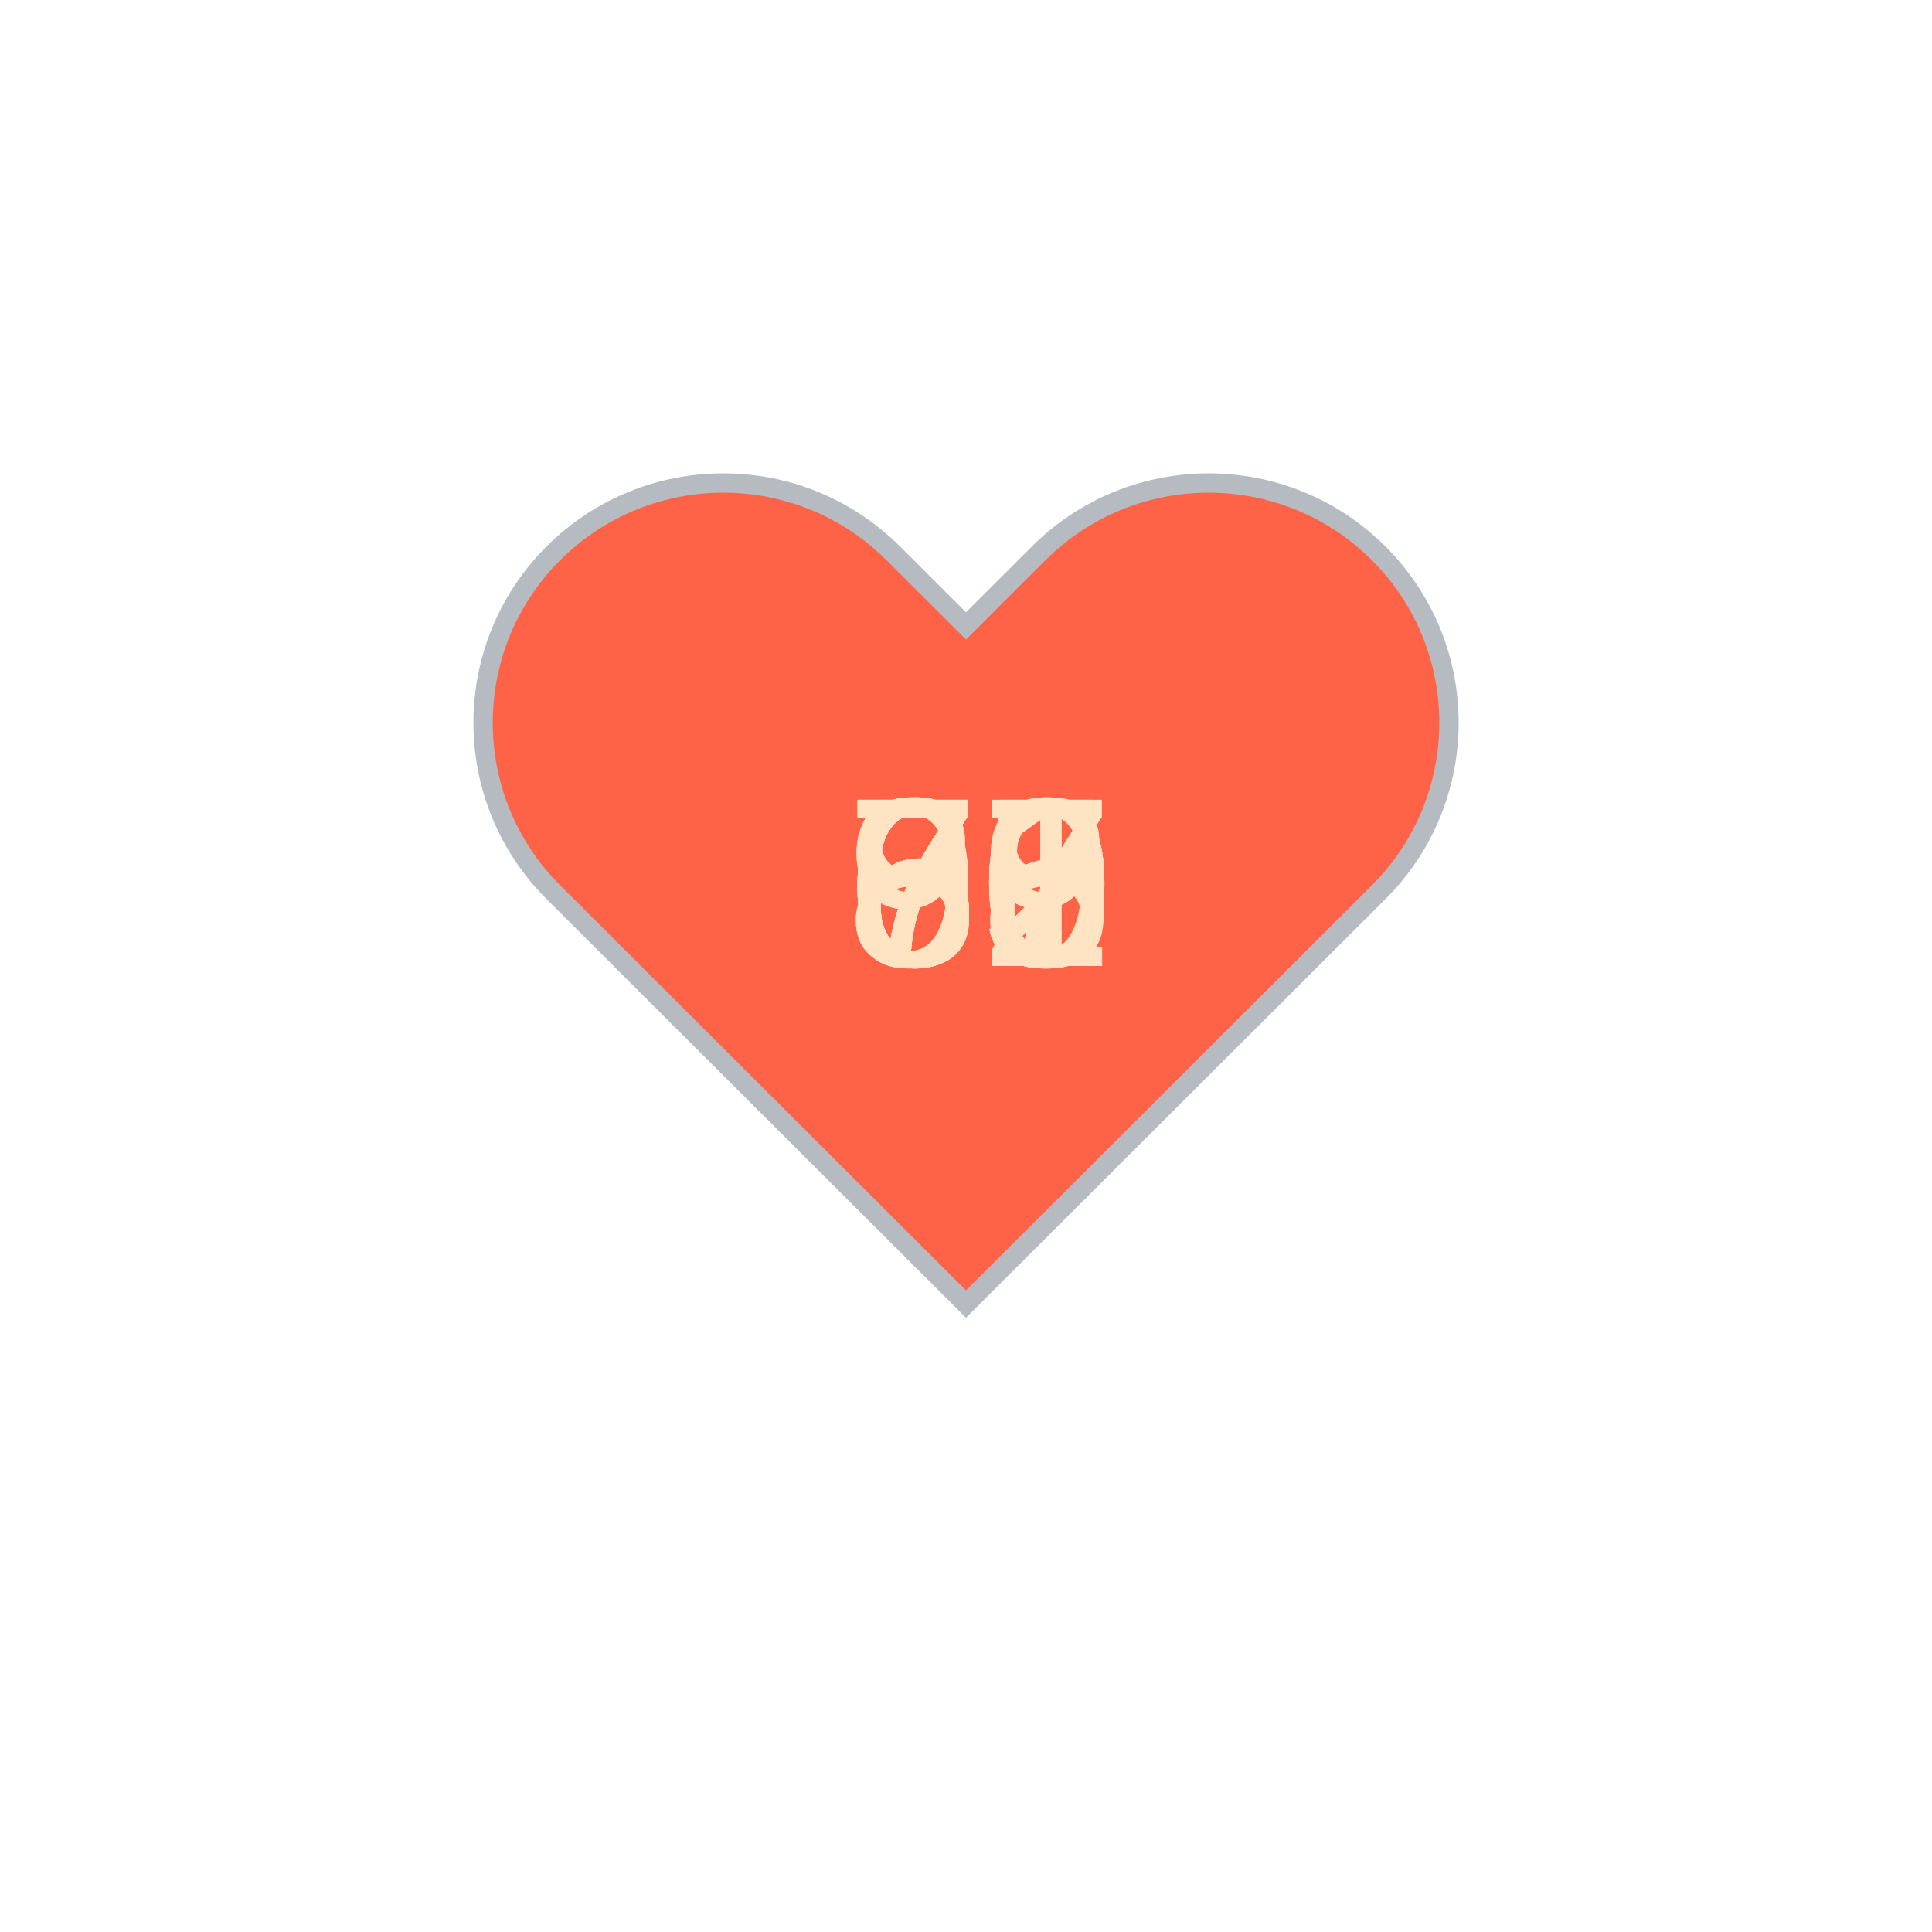
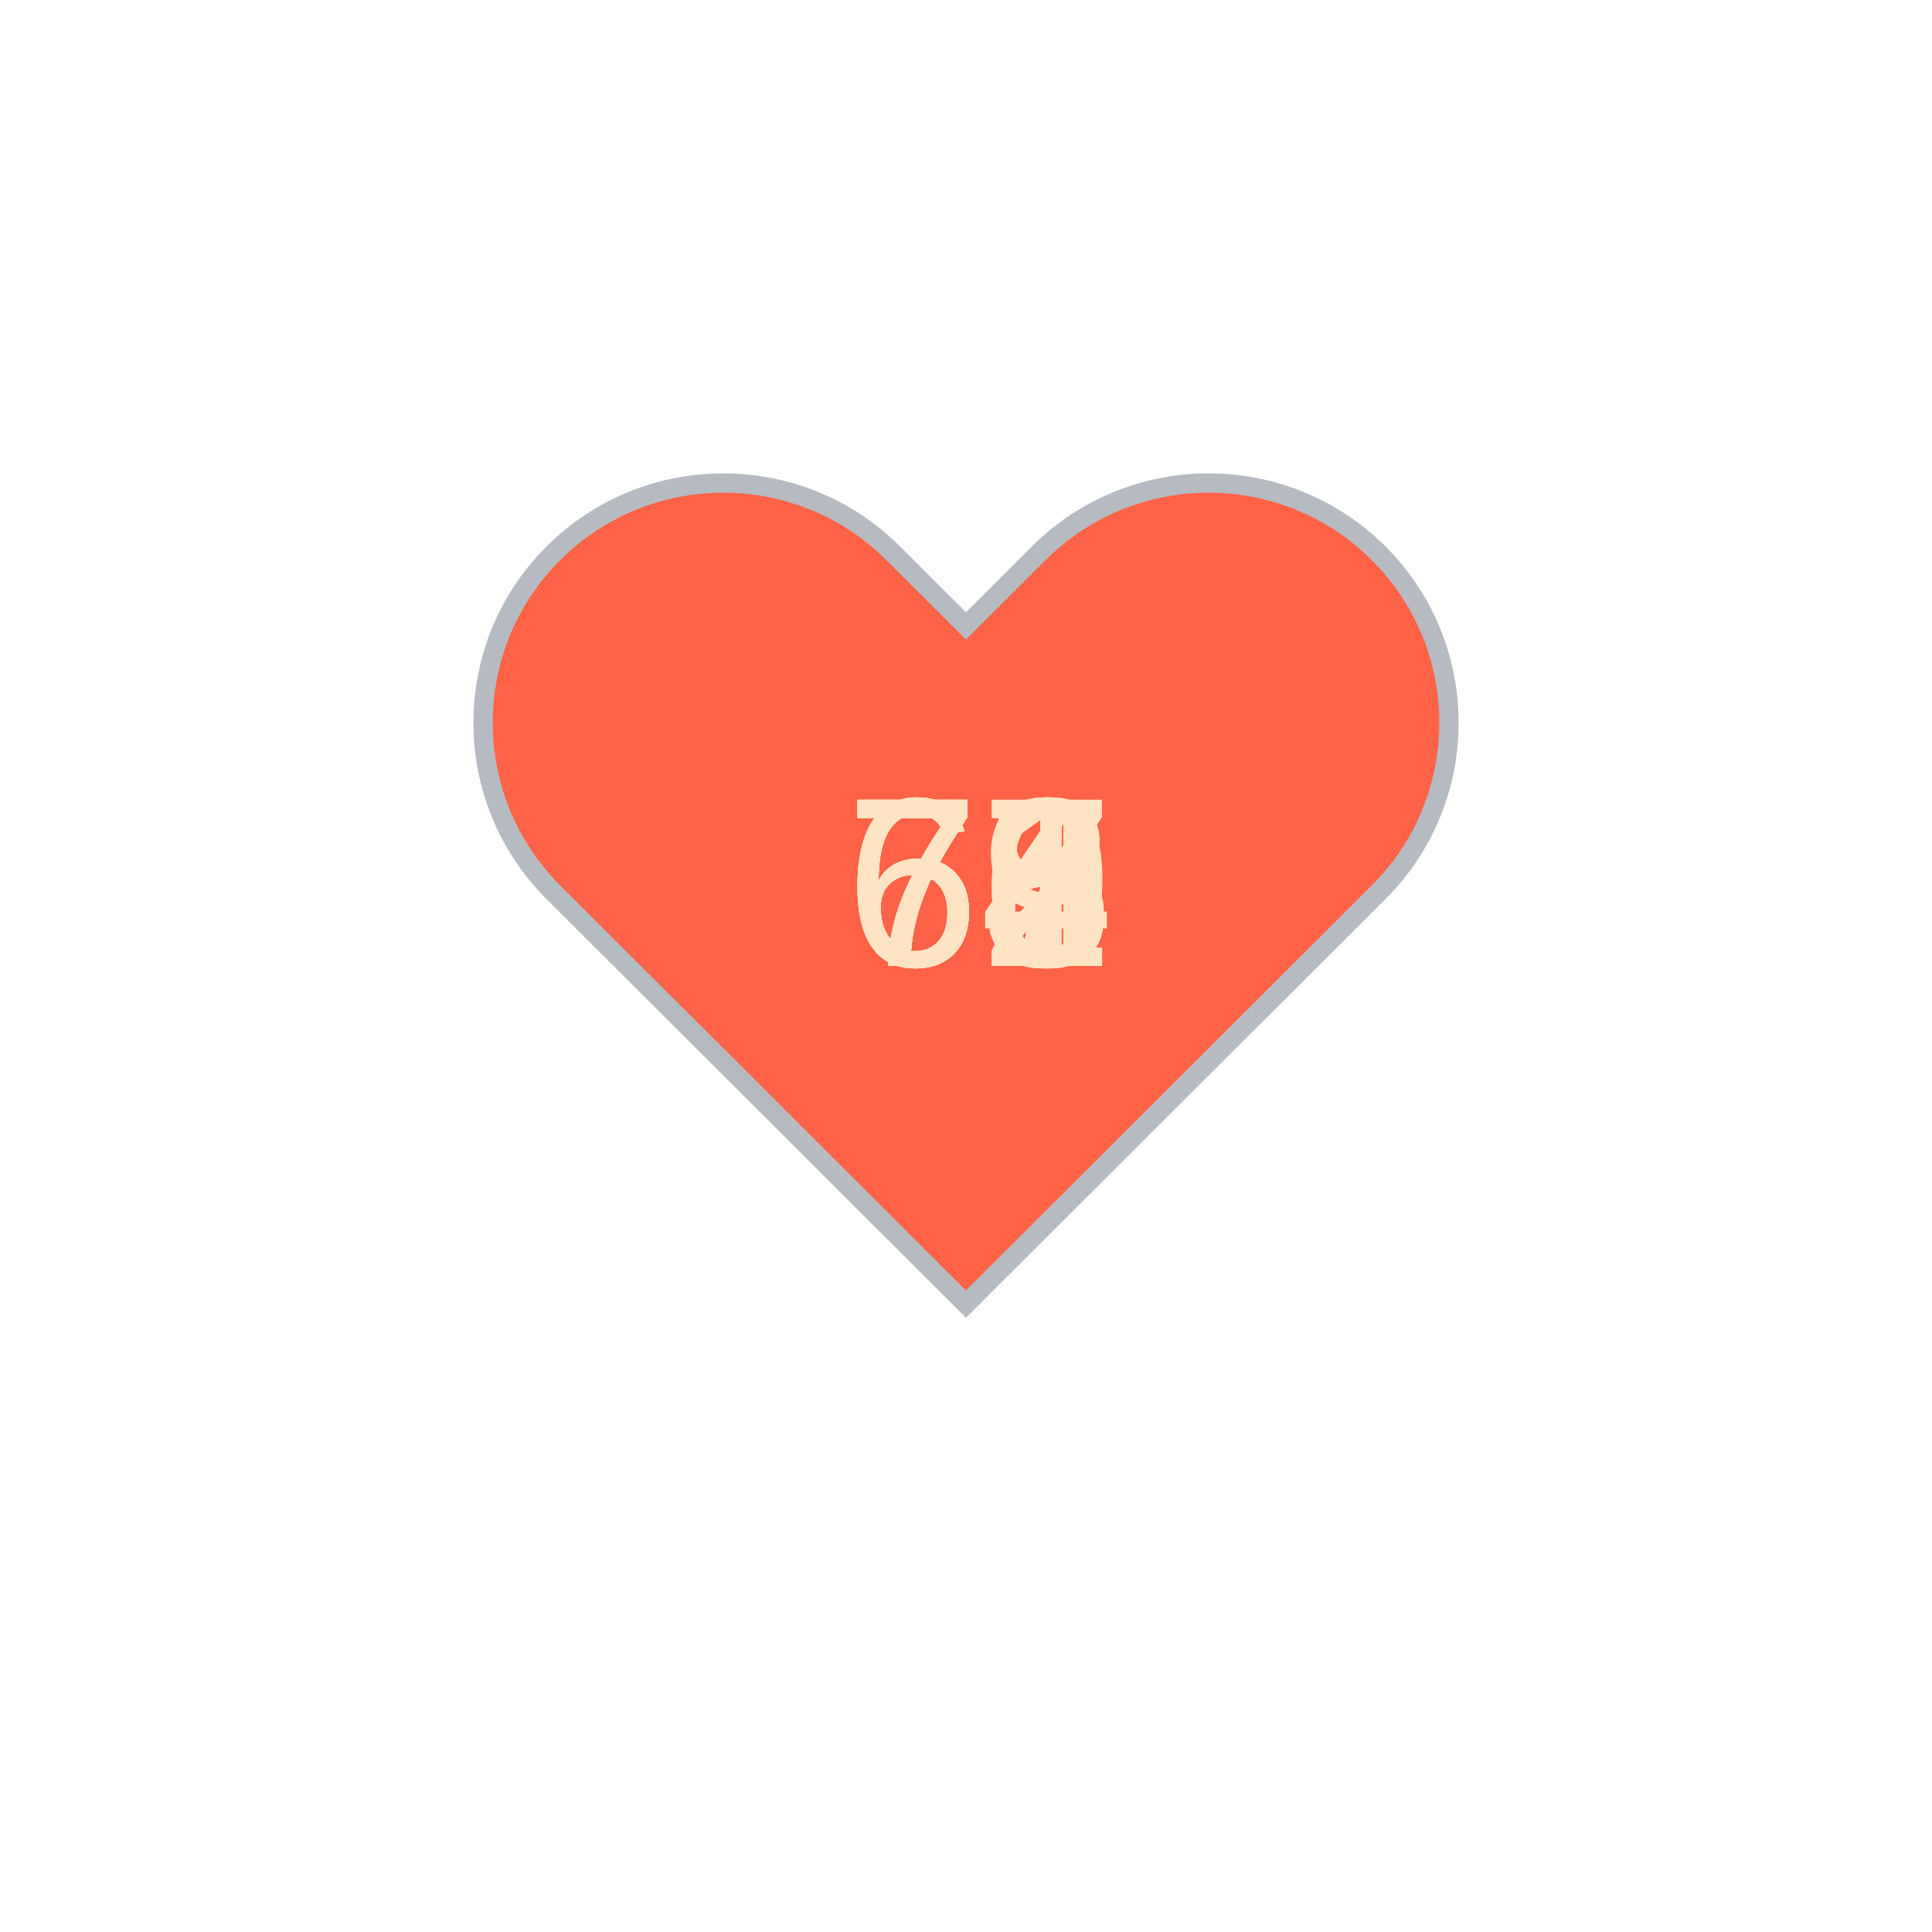
<svg xmlns="http://www.w3.org/2000/svg" baseProfile="full" height="150" version="1.1" viewBox="0,0,200,200" width="150">
  <defs />
  <g transform="translate(100 100)">
    <path d="M92.71,7.27L92.71,7.27c-9.71-9.69-25.46-9.69-35.18,0L50,14.79l-7.54-7.52C32.75-2.42,17-2.42,7.29,7.27v0 c-9.71,9.69-9.71,25.41,0,35.1L50,85l42.71-42.63C102.43,32.68,102.43,16.96,92.71,7.27z" fill="tomato" stroke="#B6BBC1" stroke-width="2" transform="translate(-50 -50)" />
    <animateTransform additive="sum" attributeName="transform" dur="1.2s" repeatCount="indefinite" type="scale" values="1; 1.5; 1.25; 1.5; 1.5; 1;" />
-     <text fill="bisque" style="font-size:25px; font-family:Arial" transform="translate(-12.5 0)">92<animate attributeName="visibility" dur="18.0s" keyTimes="0;0.07;0.13;0.2;0.27;0.33;0.4;0.47;0.53;0.6;0.67;0.73;0.8;0.87;0.93;1.0" repeatCount="indefinite" values="visible;hidden;hidden;hidden;hidden;hidden;hidden;hidden;hidden;hidden;hidden;hidden;hidden;hidden;hidden;hidden" />
+     <text fill="bisque" style="font-size:25px; font-family:Arial" transform="translate(-12.5 0)">75<animate attributeName="visibility" dur="18.0s" keyTimes="0;0.07;0.13;0.2;0.27;0.33;0.4;0.47;0.53;0.6;0.67;0.73;0.8;0.87;0.93;1.0" repeatCount="indefinite" values="visible;hidden;hidden;hidden;hidden;hidden;hidden;hidden;hidden;hidden;hidden;hidden;hidden;hidden;hidden;hidden" />
    </text>
-     <text fill="bisque" style="font-size:25px; font-family:Arial" transform="translate(-12.5 0)">79<animate attributeName="visibility" dur="18.0s" keyTimes="0;0.07;0.13;0.2;0.27;0.33;0.4;0.47;0.53;0.6;0.67;0.73;0.8;0.87;0.93;1.0" repeatCount="indefinite" values="hidden;visible;hidden;hidden;hidden;hidden;hidden;hidden;hidden;hidden;hidden;hidden;hidden;hidden;hidden;hidden" />
+     <text fill="bisque" style="font-size:25px; font-family:Arial" transform="translate(-12.5 0)">74<animate attributeName="visibility" dur="18.0s" keyTimes="0;0.07;0.13;0.2;0.27;0.33;0.4;0.47;0.53;0.6;0.67;0.73;0.8;0.87;0.93;1.0" repeatCount="indefinite" values="hidden;visible;hidden;hidden;hidden;hidden;hidden;hidden;hidden;hidden;hidden;hidden;hidden;hidden;hidden;hidden" />
    </text>
-     <text fill="bisque" style="font-size:25px; font-family:Arial" transform="translate(-12.5 0)">82<animate attributeName="visibility" dur="18.0s" keyTimes="0;0.07;0.13;0.2;0.27;0.33;0.4;0.47;0.53;0.6;0.67;0.73;0.8;0.87;0.93;1.0" repeatCount="indefinite" values="hidden;hidden;visible;hidden;hidden;hidden;hidden;hidden;hidden;hidden;hidden;hidden;hidden;hidden;hidden;hidden" />
+     <text fill="bisque" style="font-size:25px; font-family:Arial" transform="translate(-12.5 0)">78<animate attributeName="visibility" dur="18.0s" keyTimes="0;0.07;0.13;0.2;0.27;0.33;0.4;0.47;0.53;0.6;0.67;0.73;0.8;0.87;0.93;1.0" repeatCount="indefinite" values="hidden;hidden;visible;hidden;hidden;hidden;hidden;hidden;hidden;hidden;hidden;hidden;hidden;hidden;hidden;hidden" />
    </text>
-     <text fill="bisque" style="font-size:25px; font-family:Arial" transform="translate(-12.5 0)">82<animate attributeName="visibility" dur="18.0s" keyTimes="0;0.07;0.13;0.2;0.27;0.33;0.4;0.47;0.53;0.6;0.67;0.73;0.8;0.87;0.93;1.0" repeatCount="indefinite" values="hidden;hidden;hidden;visible;hidden;hidden;hidden;hidden;hidden;hidden;hidden;hidden;hidden;hidden;hidden;hidden" />
+     <text fill="bisque" style="font-size:25px; font-family:Arial" transform="translate(-12.5 0)">78<animate attributeName="visibility" dur="18.0s" keyTimes="0;0.07;0.13;0.2;0.27;0.33;0.4;0.47;0.53;0.6;0.67;0.73;0.8;0.87;0.93;1.0" repeatCount="indefinite" values="hidden;hidden;hidden;visible;hidden;hidden;hidden;hidden;hidden;hidden;hidden;hidden;hidden;hidden;hidden;hidden" />
    </text>
-     <text fill="bisque" style="font-size:25px; font-family:Arial" transform="translate(-12.5 0)">70<animate attributeName="visibility" dur="18.0s" keyTimes="0;0.07;0.13;0.2;0.27;0.33;0.4;0.47;0.53;0.6;0.67;0.73;0.8;0.87;0.93;1.0" repeatCount="indefinite" values="hidden;hidden;hidden;hidden;visible;hidden;hidden;hidden;hidden;hidden;hidden;hidden;hidden;hidden;hidden;hidden" />
+     <text fill="bisque" style="font-size:25px; font-family:Arial" transform="translate(-12.5 0)">76<animate attributeName="visibility" dur="18.0s" keyTimes="0;0.07;0.13;0.2;0.27;0.33;0.4;0.47;0.53;0.6;0.67;0.73;0.8;0.87;0.93;1.0" repeatCount="indefinite" values="hidden;hidden;hidden;hidden;visible;hidden;hidden;hidden;hidden;hidden;hidden;hidden;hidden;hidden;hidden;hidden" />
    </text>
-     <text fill="bisque" style="font-size:25px; font-family:Arial" transform="translate(-12.5 0)">65<animate attributeName="visibility" dur="18.0s" keyTimes="0;0.07;0.13;0.2;0.27;0.33;0.4;0.47;0.53;0.6;0.67;0.73;0.8;0.87;0.93;1.0" repeatCount="indefinite" values="hidden;hidden;hidden;hidden;hidden;visible;hidden;hidden;hidden;hidden;hidden;hidden;hidden;hidden;hidden;hidden" />
+     <text fill="bisque" style="font-size:25px; font-family:Arial" transform="translate(-12.5 0)">77<animate attributeName="visibility" dur="18.0s" keyTimes="0;0.07;0.13;0.2;0.27;0.33;0.4;0.47;0.53;0.6;0.67;0.73;0.8;0.87;0.93;1.0" repeatCount="indefinite" values="hidden;hidden;hidden;hidden;hidden;visible;hidden;hidden;hidden;hidden;hidden;hidden;hidden;hidden;hidden;hidden" />
    </text>
-     <text fill="bisque" style="font-size:25px; font-family:Arial" transform="translate(-12.5 0)">67<animate attributeName="visibility" dur="18.0s" keyTimes="0;0.07;0.13;0.2;0.27;0.33;0.4;0.47;0.53;0.6;0.67;0.73;0.8;0.87;0.93;1.0" repeatCount="indefinite" values="hidden;hidden;hidden;hidden;hidden;hidden;visible;hidden;hidden;hidden;hidden;hidden;hidden;hidden;hidden;hidden" />
+     <text fill="bisque" style="font-size:25px; font-family:Arial" transform="translate(-12.5 0)">76<animate attributeName="visibility" dur="18.0s" keyTimes="0;0.07;0.13;0.2;0.27;0.33;0.4;0.47;0.53;0.6;0.67;0.73;0.8;0.87;0.93;1.0" repeatCount="indefinite" values="hidden;hidden;hidden;hidden;hidden;hidden;visible;hidden;hidden;hidden;hidden;hidden;hidden;hidden;hidden;hidden" />
    </text>
    <text fill="bisque" style="font-size:25px; font-family:Arial" transform="translate(-12.5 0)">68<animate attributeName="visibility" dur="18.0s" keyTimes="0;0.07;0.13;0.2;0.27;0.33;0.4;0.47;0.53;0.6;0.67;0.73;0.8;0.87;0.93;1.0" repeatCount="indefinite" values="hidden;hidden;hidden;hidden;hidden;hidden;hidden;visible;hidden;hidden;hidden;hidden;hidden;hidden;hidden;hidden" />
    </text>
-     <text fill="bisque" style="font-size:25px; font-family:Arial" transform="translate(-12.5 0)">70<animate attributeName="visibility" dur="18.0s" keyTimes="0;0.07;0.13;0.2;0.27;0.33;0.4;0.47;0.53;0.6;0.67;0.73;0.8;0.87;0.93;1.0" repeatCount="indefinite" values="hidden;hidden;hidden;hidden;hidden;hidden;hidden;hidden;visible;hidden;hidden;hidden;hidden;hidden;hidden;hidden" />
+     <text fill="bisque" style="font-size:25px; font-family:Arial" transform="translate(-12.5 0)">68<animate attributeName="visibility" dur="18.0s" keyTimes="0;0.07;0.13;0.2;0.27;0.33;0.4;0.47;0.53;0.6;0.67;0.73;0.8;0.87;0.93;1.0" repeatCount="indefinite" values="hidden;hidden;hidden;hidden;hidden;hidden;hidden;hidden;visible;hidden;hidden;hidden;hidden;hidden;hidden;hidden" />
    </text>
    <text fill="bisque" style="font-size:25px; font-family:Arial" transform="translate(-12.5 0)">69<animate attributeName="visibility" dur="18.0s" keyTimes="0;0.07;0.13;0.2;0.27;0.33;0.4;0.47;0.53;0.6;0.67;0.73;0.8;0.87;0.93;1.0" repeatCount="indefinite" values="hidden;hidden;hidden;hidden;hidden;hidden;hidden;hidden;hidden;visible;hidden;hidden;hidden;hidden;hidden;hidden" />
    </text>
-     <text fill="bisque" style="font-size:25px; font-family:Arial" transform="translate(-12.5 0)">65<animate attributeName="visibility" dur="18.0s" keyTimes="0;0.07;0.13;0.2;0.27;0.33;0.4;0.47;0.53;0.6;0.67;0.73;0.8;0.87;0.93;1.0" repeatCount="indefinite" values="hidden;hidden;hidden;hidden;hidden;hidden;hidden;hidden;hidden;hidden;visible;hidden;hidden;hidden;hidden;hidden" />
+     <text fill="bisque" style="font-size:25px; font-family:Arial" transform="translate(-12.5 0)">67<animate attributeName="visibility" dur="18.0s" keyTimes="0;0.07;0.13;0.2;0.27;0.33;0.4;0.47;0.53;0.6;0.67;0.73;0.8;0.87;0.93;1.0" repeatCount="indefinite" values="hidden;hidden;hidden;hidden;hidden;hidden;hidden;hidden;hidden;hidden;visible;hidden;hidden;hidden;hidden;hidden" />
    </text>
-     <text fill="bisque" style="font-size:25px; font-family:Arial" transform="translate(-12.5 0)">66<animate attributeName="visibility" dur="18.0s" keyTimes="0;0.07;0.13;0.2;0.27;0.33;0.4;0.47;0.53;0.6;0.67;0.73;0.8;0.87;0.93;1.0" repeatCount="indefinite" values="hidden;hidden;hidden;hidden;hidden;hidden;hidden;hidden;hidden;hidden;hidden;visible;hidden;hidden;hidden;hidden" />
+     <text fill="bisque" style="font-size:25px; font-family:Arial" transform="translate(-12.5 0)">67<animate attributeName="visibility" dur="18.0s" keyTimes="0;0.07;0.13;0.2;0.27;0.33;0.4;0.47;0.53;0.6;0.67;0.73;0.8;0.87;0.93;1.0" repeatCount="indefinite" values="hidden;hidden;hidden;hidden;hidden;hidden;hidden;hidden;hidden;hidden;hidden;visible;hidden;hidden;hidden;hidden" />
    </text>
-     <text fill="bisque" style="font-size:25px; font-family:Arial" transform="translate(-12.5 0)">67<animate attributeName="visibility" dur="18.0s" keyTimes="0;0.07;0.13;0.2;0.27;0.33;0.4;0.47;0.53;0.6;0.67;0.73;0.8;0.87;0.93;1.0" repeatCount="indefinite" values="hidden;hidden;hidden;hidden;hidden;hidden;hidden;hidden;hidden;hidden;hidden;hidden;visible;hidden;hidden;hidden" />
+     <text fill="bisque" style="font-size:25px; font-family:Arial" transform="translate(-12.5 0)">71<animate attributeName="visibility" dur="18.0s" keyTimes="0;0.07;0.13;0.2;0.27;0.33;0.4;0.47;0.53;0.6;0.67;0.73;0.8;0.87;0.93;1.0" repeatCount="indefinite" values="hidden;hidden;hidden;hidden;hidden;hidden;hidden;hidden;hidden;hidden;hidden;hidden;visible;hidden;hidden;hidden" />
    </text>
-     <text fill="bisque" style="font-size:25px; font-family:Arial" transform="translate(-12.5 0)">70<animate attributeName="visibility" dur="18.0s" keyTimes="0;0.07;0.13;0.2;0.27;0.33;0.4;0.47;0.53;0.6;0.67;0.73;0.8;0.87;0.93;1.0" repeatCount="indefinite" values="hidden;hidden;hidden;hidden;hidden;hidden;hidden;hidden;hidden;hidden;hidden;hidden;hidden;visible;hidden;hidden" />
+     <text fill="bisque" style="font-size:25px; font-family:Arial" transform="translate(-12.5 0)">72<animate attributeName="visibility" dur="18.0s" keyTimes="0;0.07;0.13;0.2;0.27;0.33;0.4;0.47;0.53;0.6;0.67;0.73;0.8;0.87;0.93;1.0" repeatCount="indefinite" values="hidden;hidden;hidden;hidden;hidden;hidden;hidden;hidden;hidden;hidden;hidden;hidden;hidden;visible;hidden;hidden" />
    </text>
-     <text fill="bisque" style="font-size:25px; font-family:Arial" transform="translate(-12.5 0)">91<animate attributeName="visibility" dur="18.0s" keyTimes="0;0.07;0.13;0.2;0.27;0.33;0.4;0.47;0.53;0.6;0.67;0.73;0.8;0.87;0.93;1.0" repeatCount="indefinite" values="hidden;hidden;hidden;hidden;hidden;hidden;hidden;hidden;hidden;hidden;hidden;hidden;hidden;hidden;visible;hidden" />
+     <text fill="bisque" style="font-size:25px; font-family:Arial" transform="translate(-12.5 0)">72<animate attributeName="visibility" dur="18.0s" keyTimes="0;0.07;0.13;0.2;0.27;0.33;0.4;0.47;0.53;0.6;0.67;0.73;0.8;0.87;0.93;1.0" repeatCount="indefinite" values="hidden;hidden;hidden;hidden;hidden;hidden;hidden;hidden;hidden;hidden;hidden;hidden;hidden;hidden;visible;hidden" />
    </text>
  </g>
</svg>
